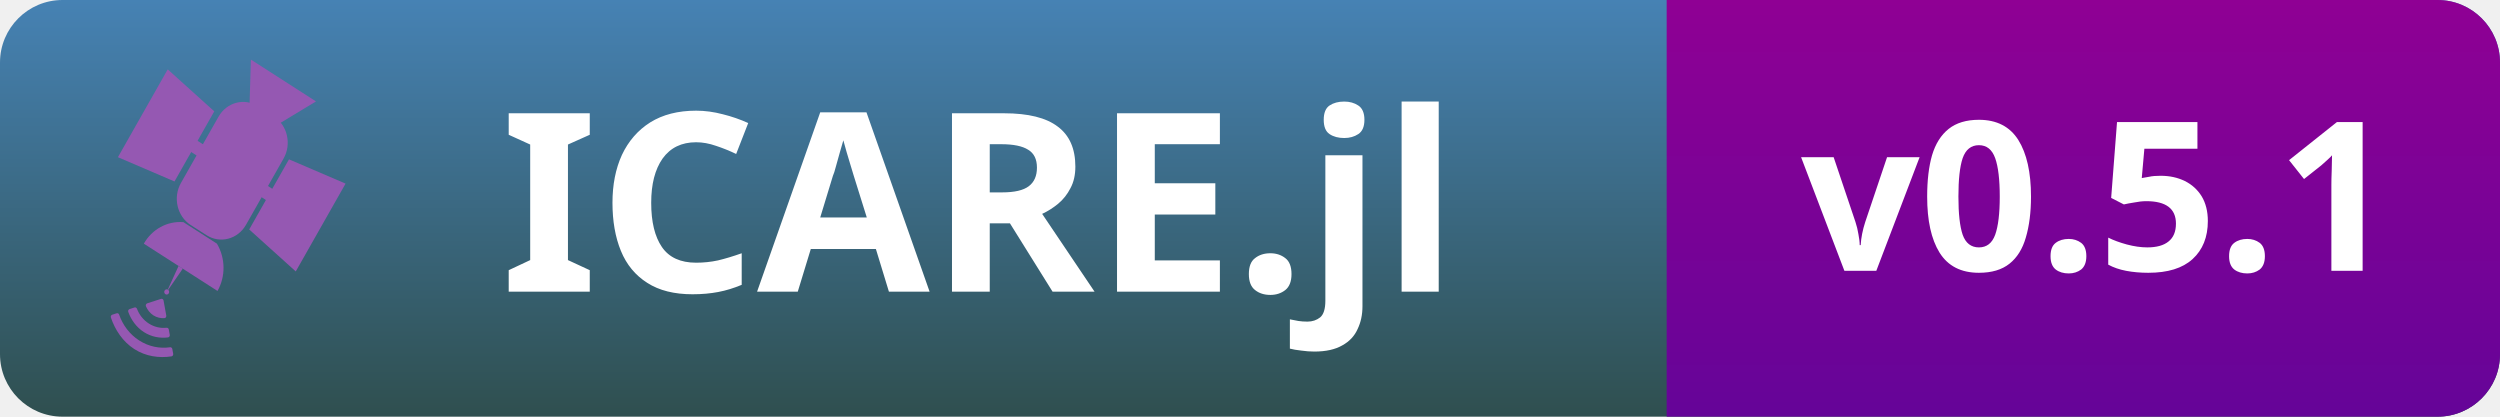
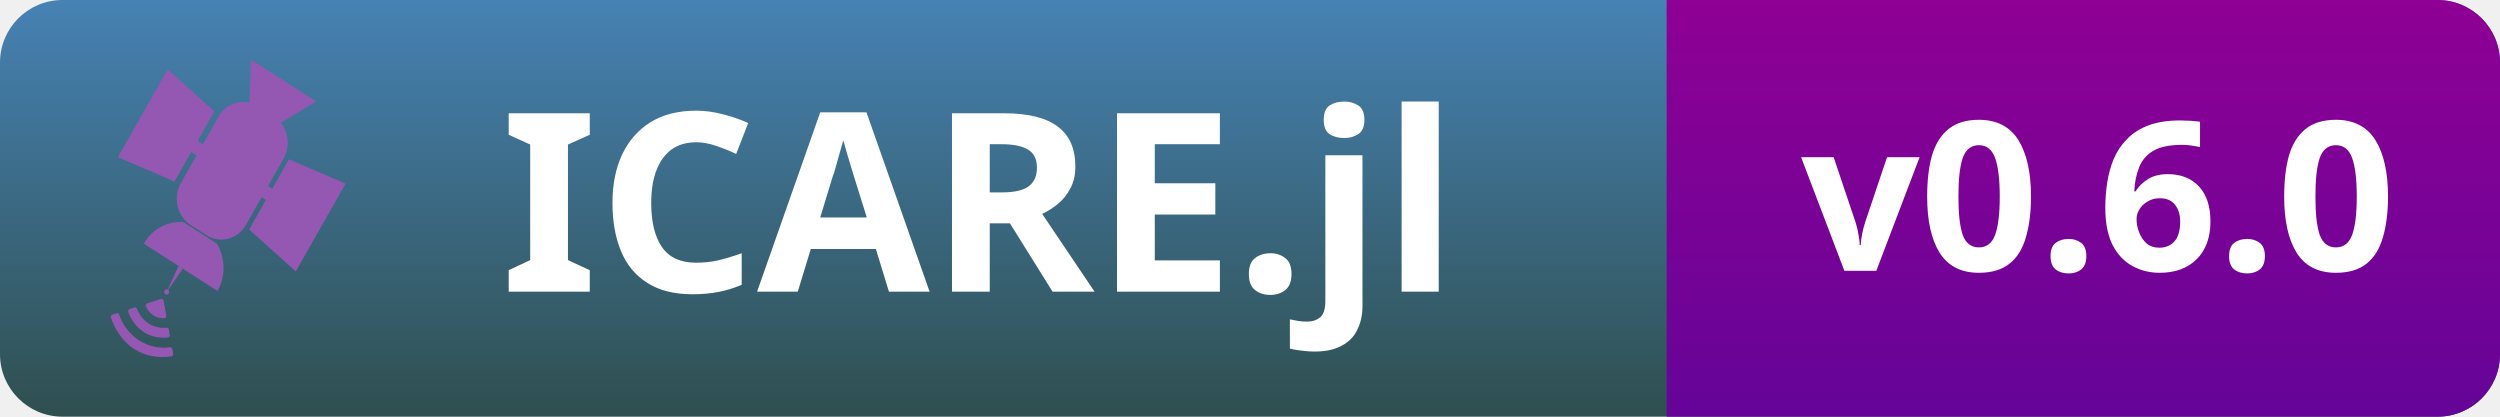
<svg xmlns="http://www.w3.org/2000/svg" width="100%" height="100%" viewBox="0 0 120 20" version="1.1" xml:space="preserve" style="fill-rule:evenodd;clip-rule:evenodd;stroke-linejoin:round;stroke-miterlimit:2;">
  <path d="M120,3L120,17C120,18.656 118.656,20 117,20L3,20C1.344,20 0,18.656 0,17L0,3C0,1.344 1.344,0 3,0L117,0C118.656,0 120,1.344 120,3Z" style="fill:url(#_Linear1);" />
  <path d="M80,0L117,0C118.656,0 120,1.344 120,3L120,17C120,18.656 118.656,20 117,20L80,20L80,0Z" style="fill:url(#_Linear2);" />
  <g transform="matrix(0.13168,0,0,-0.140121,-161.323,81.8048)">
    <g>
      <g transform="matrix(0.0013029,4.16667,4.16667,-0.0013029,1197.22,-796.291)">
        <path d="M311.199,19.181C312.392,19.9 313.076,21.237 312.969,22.642L311.199,25.577C310.006,26.327 308.505,26.347 307.312,25.627L311.199,19.181Z" style="fill:rgb(149,88,178);" />
      </g>
      <g transform="matrix(4.16667,0,0,4.16667,0,351.652)">
        <path d="M306.202,27.729C307.046,27.22 307.998,27.048 308.904,27.169C308.997,27.182 309.083,27.122 309.101,27.03L309.178,26.631C309.197,26.532 309.13,26.435 309.03,26.42C307.948,26.265 306.782,26.415 305.775,27.022C304.771,27.629 304.095,28.588 303.728,29.616C303.694,29.711 303.749,29.815 303.845,29.845L304.234,29.963C304.323,29.991 304.416,29.942 304.449,29.854C304.764,28.998 305.359,28.238 306.202,27.729ZM307.043,29.123C307.529,28.83 308.075,28.72 308.599,28.773C308.691,28.782 308.776,28.723 308.793,28.632L308.878,28.19C308.898,28.089 308.829,27.991 308.729,27.979C308.021,27.895 307.274,28.021 306.617,28.417C305.962,28.812 305.503,29.414 305.247,30.078C305.21,30.172 305.266,30.279 305.363,30.308L305.794,30.44C305.883,30.468 305.974,30.42 306.009,30.334C306.207,29.847 306.558,29.416 307.043,29.123ZM308.574,29.775C308.594,29.668 308.515,29.567 308.407,29.562C308.082,29.546 307.744,29.612 307.446,29.792C307.149,29.971 306.934,30.239 306.796,30.533C306.75,30.631 306.803,30.748 306.906,30.78L308.113,31.148C308.213,31.179 308.316,31.116 308.336,31.013L308.574,29.775Z" style="fill:rgb(149,88,178);" />
      </g>
      <g transform="matrix(4.16667,0,0,4.16667,0,459.65)">
        <path d="M310.711,11.299C309.521,12.017 309.138,13.566 309.856,14.756L313.144,20.204C313.862,21.394 315.411,21.777 316.6,21.059L317.983,20.225C319.172,19.507 319.556,17.958 318.837,16.768L315.55,11.32C314.832,10.13 313.283,9.747 312.093,10.465L310.711,11.299Z" style="fill:rgb(149,88,178);" />
      </g>
      <g transform="matrix(4.16667,0,0,4.16667,0,507.474)">
        <path d="M315.759,6.625L321.671,9.985L315.977,13.422L315.759,6.625Z" style="fill:rgb(149,88,178);" />
      </g>
      <g transform="matrix(4.16667,0,0,4.16667,0,385.51)">
        <path d="M308.611,23.59L310.017,25.505L309.649,25.727L308.611,23.59Z" style="fill:rgb(149,88,178);" />
      </g>
      <g transform="matrix(2.1537,3.56689,3.56689,-2.1537,529.456,-561.566)">
        <ellipse cx="308.611" cy="25.727" rx="0.215" ry="0.215" style="fill:rgb(149,88,178);" />
      </g>
      <g transform="matrix(2.15276,3.56745,3.56745,-2.15276,575.216,-589.875)">
        <path d="M316.025,21.691L324.458,21.691L323.609,16.422L316.875,16.421L316.025,21.691Z" style="fill:rgb(149,88,178);" />
      </g>
      <g transform="matrix(-2.15276,-3.56745,-3.56745,2.15276,1992.85,1615.7)">
        <path d="M304.538,14.296L312.971,14.296L312.122,9.027L305.388,9.026L304.538,14.296Z" style="fill:rgb(149,88,178);" />
      </g>
      <g transform="matrix(2.15392,3.56675,3.56675,-2.15392,576.03,-577.33)">
        <rect x="317.031" y="16.842" width="1.076" height="1.729" style="fill:rgb(149,88,178);" />
      </g>
      <g transform="matrix(2.15392,3.56675,3.56675,-2.15392,576.944,-546.073)">
        <rect x="310.494" y="12.897" width="1.076" height="1.729" style="fill:rgb(149,88,178);" />
      </g>
    </g>
  </g>
  <text x="70" y="14" text-anchor="end" style="font-family: sans-serif;font-weight:700;font-size:12px;fill:white;">ICARE.jl</text>
-   <text x="115" y="13" text-anchor="end" style="font-family: sans-serif;font-weight:700;font-size:10px;fill:white;">v0.5.1</text>
+   <text x="115" y="13" text-anchor="end" style="font-family: sans-serif;font-weight:700;font-size:10px;fill:white;">v0.6.0</text>
  <defs>
    <linearGradient id="_Linear1" x1="0" y1="0" x2="1" y2="0" gradientUnits="userSpaceOnUse" gradientTransform="matrix(1.22465e-15,20,-20,1.22465e-15,0,0)">
      <stop offset="0" style="stop-color:rgb(70,130,180);stop-opacity:1" />
      <stop offset="1" style="stop-color:rgb(47,79,79);stop-opacity:1" />
    </linearGradient>
    <linearGradient id="_Linear2" x1="0" y1="0" x2="1" y2="0" gradientUnits="userSpaceOnUse" gradientTransform="matrix(1.22465e-15,20,-20,1.22465e-15,0,0)">
      <stop offset="0" style="stop-color:rgb(143,0,148);stop-opacity:1" />
      <stop offset="1" style="stop-color:rgb(101,4,152);stop-opacity:1" />
    </linearGradient>
  </defs>
</svg>
